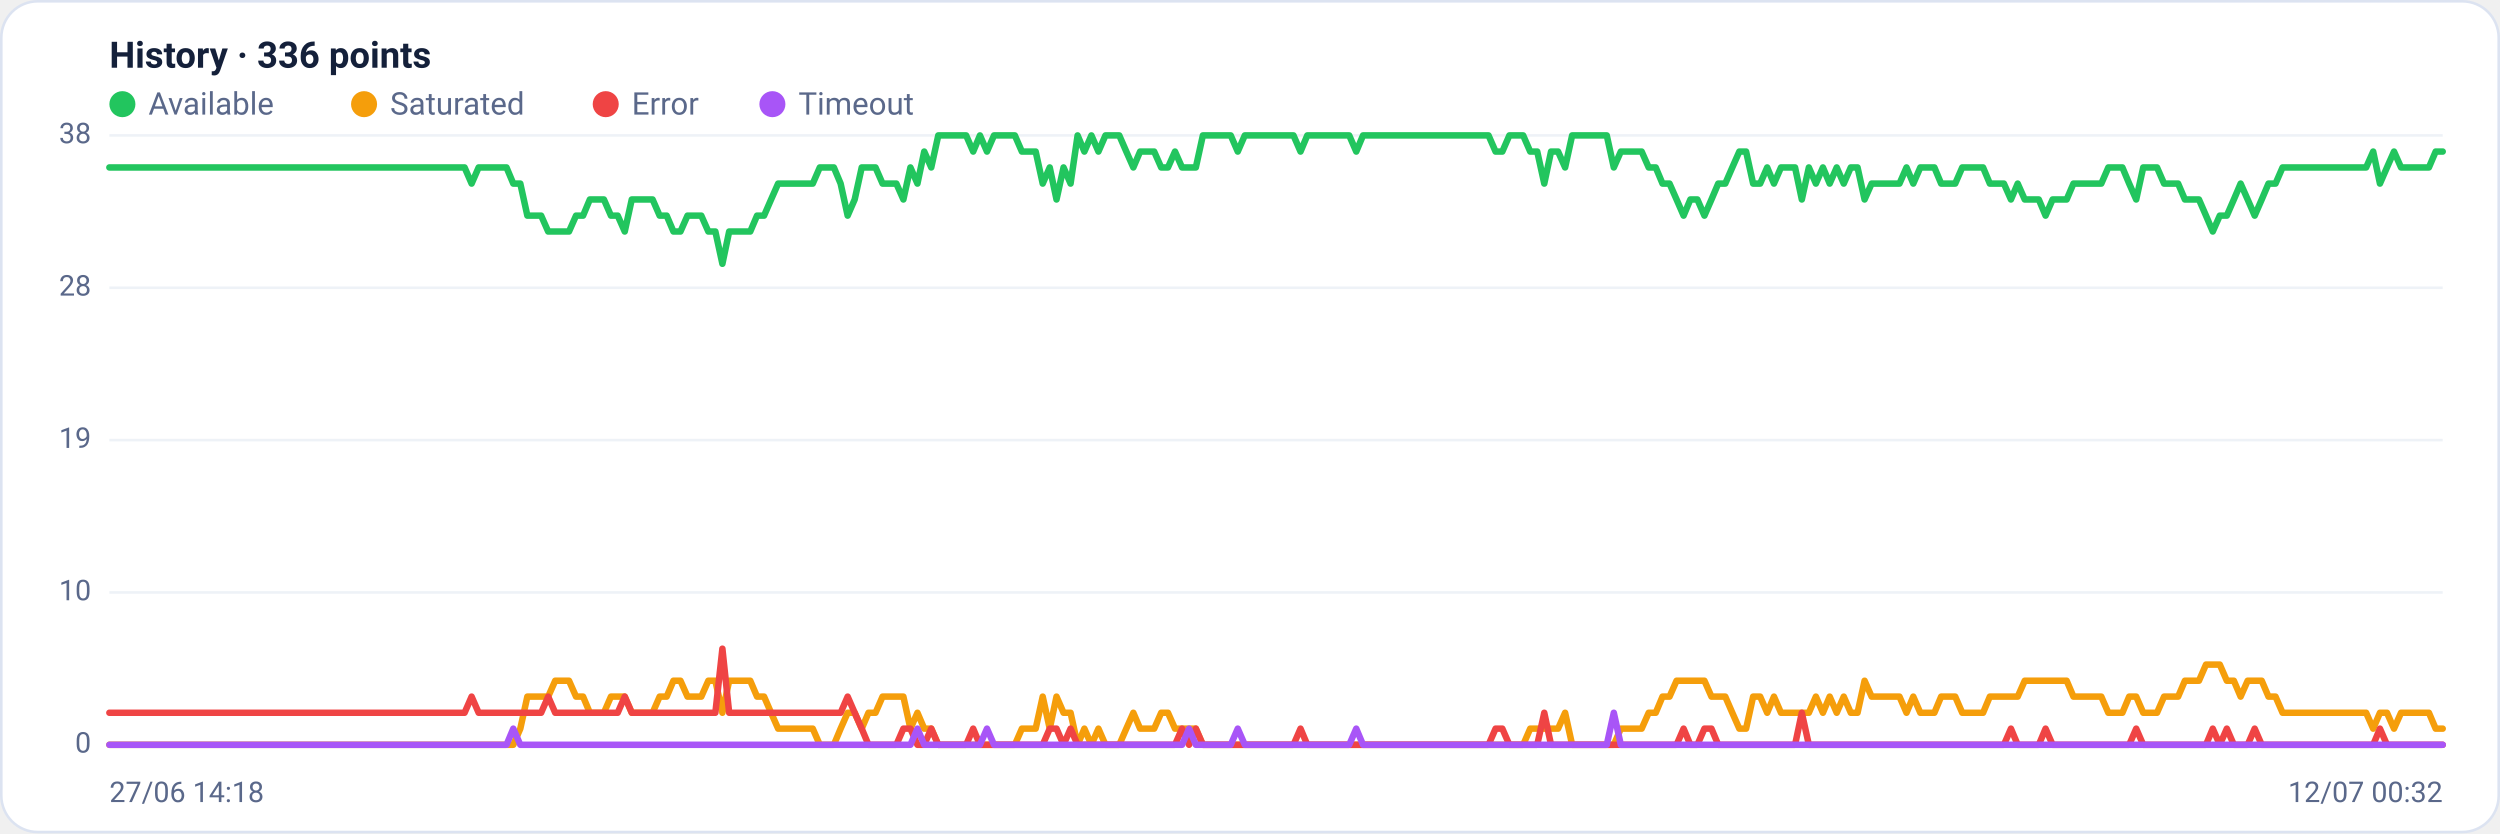
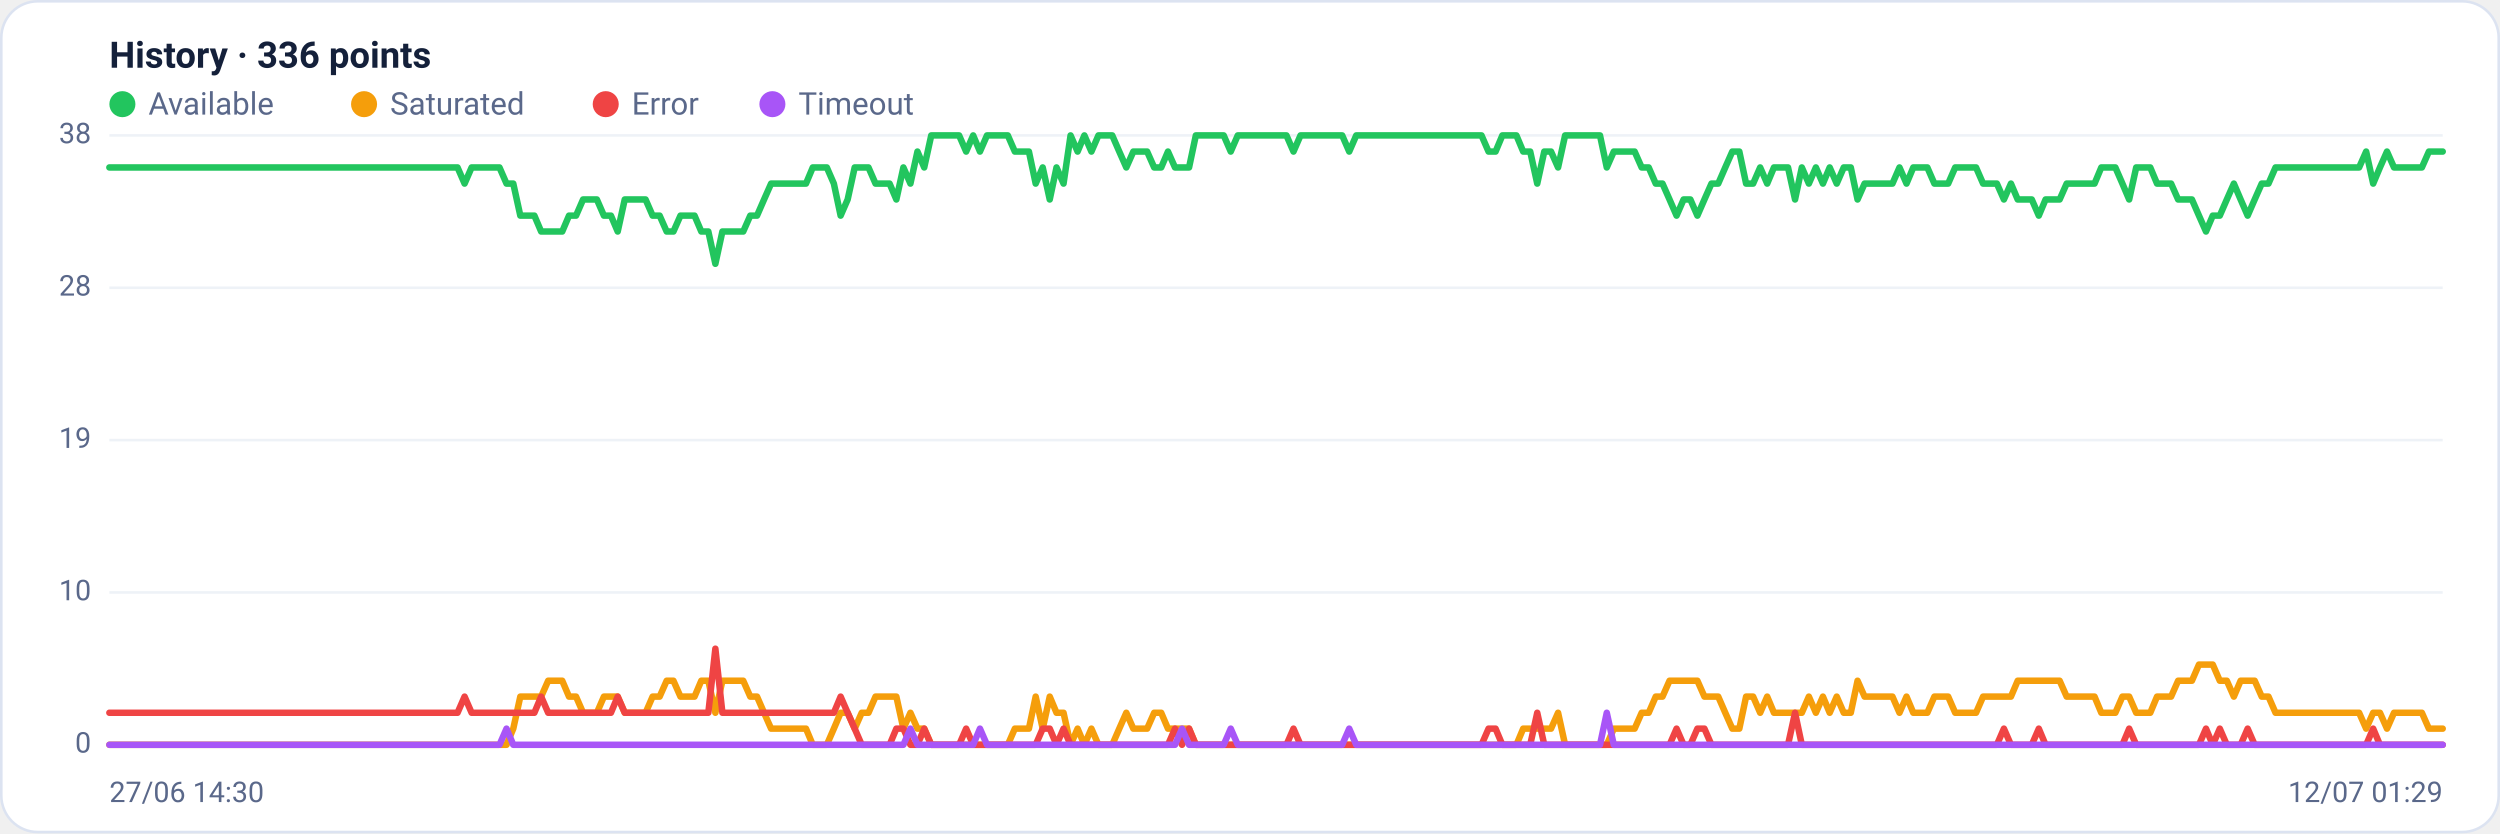
<svg xmlns="http://www.w3.org/2000/svg" viewBox="0 0 960 320" width="960" height="320" font-family="Segoe UI, system-ui, -apple-system, Roboto, Helvetica, Arial, sans-serif" role="img" aria-label="Availability history per region">
  <rect x="0.5" y="0.5" width="959" height="319" rx="14" fill="#ffffff" stroke="#dce3f1" />
  <text x="42" y="26" font-size="14" font-weight="600" fill="#14203a">History · 336 points</text>
  <circle cx="47" cy="40" r="5" fill="#22c55e" />
  <text x="57" y="44" font-size="12" fill="#5a688a">Available</text>
  <circle cx="139.8" cy="40" r="5" fill="#f59e0b" />
  <text x="149.8" y="44" font-size="12" fill="#5a688a">Saturated</text>
  <circle cx="232.6" cy="40" r="5" fill="#ef4444" />
  <text x="242.6" y="44" font-size="12" fill="#5a688a">Error</text>
  <circle cx="296.6" cy="40" r="5" fill="#a855f7" />
  <text x="306.6" y="44" font-size="12" fill="#5a688a">Timeout</text>
  <line x1="42" y1="286.0" x2="938" y2="286.0" stroke="#eef2f7" stroke-width="1" />
  <text x="35" y="289.0" text-anchor="end" font-size="11" fill="#5a688a">0</text>
  <line x1="42" y1="227.5" x2="938" y2="227.5" stroke="#eef2f7" stroke-width="1" />
  <text x="35" y="230.5" text-anchor="end" font-size="11" fill="#5a688a">10</text>
  <line x1="42" y1="169.0" x2="938" y2="169.0" stroke="#eef2f7" stroke-width="1" />
  <text x="35" y="172.0" text-anchor="end" font-size="11" fill="#5a688a">19</text>
  <line x1="42" y1="110.5" x2="938" y2="110.5" stroke="#eef2f7" stroke-width="1" />
  <text x="35" y="113.5" text-anchor="end" font-size="11" fill="#5a688a">28</text>
  <line x1="42" y1="52.0" x2="938" y2="52.0" stroke="#eef2f7" stroke-width="1" />
  <text x="35" y="55.0" text-anchor="end" font-size="11" fill="#5a688a">38</text>
-   <polyline fill="none" stroke="#22c55e" stroke-width="2.5" stroke-linejoin="round" stroke-linecap="round" points="42.0,64.3 44.7,64.3 47.3,64.3 50.0,64.3 52.7,64.3 55.4,64.3 58.0,64.3 60.7,64.3 63.4,64.3 66.1,64.3 68.7,64.3 71.4,64.3 74.1,64.3 76.8,64.3 79.4,64.3 82.1,64.3 84.8,64.3 87.5,64.3 90.1,64.3 92.8,64.3 95.5,64.3 98.2,64.3 100.8,64.3 103.5,64.3 106.2,64.3 108.9,64.3 111.5,64.3 114.2,64.3 116.9,64.3 119.6,64.3 122.2,64.3 124.9,64.3 127.6,64.3 130.3,64.3 132.9,64.3 135.6,64.3 138.3,64.3 141.0,64.3 143.6,64.3 146.3,64.3 149.0,64.3 151.7,64.3 154.3,64.3 157.0,64.3 159.7,64.3 162.4,64.3 165.0,64.3 167.7,64.3 170.4,64.3 173.1,64.3 175.7,64.3 178.4,64.3 181.1,70.5 183.8,64.3 186.4,64.3 189.1,64.3 191.8,64.3 194.5,64.3 197.1,70.5 199.8,70.5 202.5,82.8 205.2,82.8 207.8,82.8 210.5,88.9 213.2,88.9 215.9,88.9 218.5,88.9 221.2,82.8 223.9,82.8 226.5,76.6 229.2,76.6 231.9,76.6 234.6,82.8 237.2,82.8 239.9,88.9 242.6,76.6 245.3,76.6 247.9,76.6 250.6,76.6 253.3,82.8 256.0,82.8 258.6,88.9 261.3,88.9 264.0,82.8 266.7,82.8 269.3,82.8 272.0,88.9 274.7,88.9 277.4,101.3 280.0,88.9 282.7,88.9 285.4,88.9 288.1,88.9 290.7,82.8 293.4,82.8 296.1,76.6 298.8,70.5 301.4,70.5 304.1,70.5 306.8,70.5 309.5,70.5 312.1,70.5 314.8,64.3 317.5,64.3 320.2,64.3 322.8,70.5 325.5,82.8 328.2,76.6 330.9,64.3 333.5,64.3 336.2,64.3 338.9,70.5 341.6,70.5 344.2,70.5 346.9,76.6 349.6,64.3 352.3,70.5 354.9,58.2 357.6,64.3 360.3,52.0 363.0,52.0 365.6,52.0 368.3,52.0 371.0,52.0 373.7,58.2 376.3,52.0 379.0,58.2 381.7,52.0 384.4,52.0 387.0,52.0 389.7,52.0 392.4,58.2 395.1,58.2 397.7,58.2 400.4,70.5 403.1,64.3 405.7,76.6 408.4,64.3 411.1,70.5 413.8,52.0 416.4,58.2 419.1,52.0 421.8,58.2 424.5,52.0 427.1,52.0 429.8,52.0 432.5,58.2 435.2,64.3 437.8,58.2 440.5,58.2 443.2,58.2 445.9,64.3 448.5,64.3 451.2,58.2 453.9,64.3 456.6,64.3 459.2,64.3 461.9,52.0 464.6,52.0 467.3,52.0 469.9,52.0 472.6,52.0 475.3,58.2 478.0,52.0 480.6,52.0 483.3,52.0 486.0,52.0 488.7,52.0 491.3,52.0 494.0,52.0 496.7,52.0 499.4,58.2 502.0,52.0 504.7,52.0 507.4,52.0 510.1,52.0 512.7,52.0 515.4,52.0 518.1,52.0 520.8,58.2 523.4,52.0 526.1,52.0 528.8,52.0 531.5,52.0 534.1,52.0 536.8,52.0 539.5,52.0 542.2,52.0 544.8,52.0 547.5,52.0 550.2,52.0 552.9,52.0 555.5,52.0 558.2,52.0 560.9,52.0 563.6,52.0 566.2,52.0 568.9,52.0 571.6,52.0 574.3,58.2 576.9,58.2 579.6,52.0 582.3,52.0 584.9,52.0 587.6,58.2 590.3,58.2 593.0,70.5 595.6,58.2 598.3,58.2 601.0,64.3 603.7,52.0 606.3,52.0 609.0,52.0 611.7,52.0 614.4,52.0 617.0,52.0 619.7,64.3 622.4,58.2 625.1,58.2 627.7,58.2 630.4,58.2 633.1,64.3 635.8,64.3 638.4,70.5 641.1,70.5 643.8,76.6 646.5,82.8 649.1,76.6 651.8,76.6 654.5,82.8 657.2,76.6 659.8,70.5 662.5,70.5 665.2,64.3 667.9,58.2 670.5,58.2 673.2,70.5 675.9,70.5 678.6,64.3 681.2,70.5 683.9,64.3 686.6,64.3 689.3,64.3 691.9,76.6 694.6,64.3 697.3,70.5 700.0,64.3 702.6,70.5 705.3,64.3 708.0,70.5 710.7,64.3 713.3,64.3 716.0,76.6 718.7,70.5 721.4,70.5 724.0,70.5 726.7,70.5 729.4,70.5 732.1,64.3 734.7,70.5 737.4,64.3 740.1,64.3 742.8,64.3 745.4,70.5 748.1,70.5 750.8,70.5 753.5,64.3 756.1,64.3 758.8,64.3 761.5,64.3 764.1,70.5 766.8,70.5 769.5,70.5 772.2,76.6 774.8,70.5 777.5,76.6 780.2,76.6 782.9,76.6 785.5,82.8 788.2,76.6 790.9,76.6 793.6,76.6 796.2,70.5 798.9,70.5 801.6,70.5 804.3,70.5 806.9,70.5 809.6,64.3 812.3,64.3 815.0,64.3 817.6,70.5 820.3,76.6 823.0,64.3 825.7,64.3 828.3,64.3 831.0,70.5 833.7,70.5 836.4,70.5 839.0,76.6 841.7,76.6 844.4,76.6 847.1,82.8 849.7,88.9 852.4,82.8 855.1,82.8 857.8,76.6 860.4,70.5 863.1,76.6 865.8,82.8 868.5,76.6 871.1,70.5 873.8,70.5 876.5,64.3 879.2,64.3 881.8,64.3 884.5,64.3 887.2,64.3 889.9,64.3 892.5,64.3 895.2,64.3 897.9,64.3 900.6,64.3 903.2,64.3 905.9,64.3 908.6,64.3 911.3,58.2 913.9,70.5 916.6,64.3 919.3,58.2 922.0,64.3 924.6,64.3 927.3,64.3 930.0,64.3 932.7,64.3 935.3,58.2 938.0,58.2" />
-   <polyline fill="none" stroke="#f59e0b" stroke-width="2.5" stroke-linejoin="round" stroke-linecap="round" points="42.0,286.0 44.7,286.0 47.3,286.0 50.0,286.0 52.7,286.0 55.4,286.0 58.0,286.0 60.7,286.0 63.4,286.0 66.1,286.0 68.7,286.0 71.4,286.0 74.1,286.0 76.8,286.0 79.4,286.0 82.1,286.0 84.8,286.0 87.5,286.0 90.1,286.0 92.8,286.0 95.5,286.0 98.2,286.0 100.8,286.0 103.5,286.0 106.2,286.0 108.9,286.0 111.5,286.0 114.2,286.0 116.9,286.0 119.6,286.0 122.2,286.0 124.9,286.0 127.6,286.0 130.3,286.0 132.9,286.0 135.6,286.0 138.3,286.0 141.0,286.0 143.6,286.0 146.3,286.0 149.0,286.0 151.7,286.0 154.3,286.0 157.0,286.0 159.7,286.0 162.4,286.0 165.0,286.0 167.7,286.0 170.4,286.0 173.1,286.0 175.7,286.0 178.4,286.0 181.1,286.0 183.8,286.0 186.4,286.0 189.1,286.0 191.8,286.0 194.5,286.0 197.1,286.0 199.8,279.8 202.5,267.5 205.2,267.5 207.8,267.5 210.5,267.5 213.2,261.4 215.9,261.4 218.5,261.4 221.2,267.5 223.9,267.5 226.5,273.7 229.2,273.7 231.9,273.7 234.6,267.5 237.2,267.5 239.9,267.5 242.6,273.7 245.3,273.7 247.9,273.7 250.6,273.7 253.3,267.5 256.0,267.5 258.6,261.4 261.3,261.4 264.0,267.5 266.7,267.5 269.3,267.5 272.0,261.4 274.7,261.4 277.4,273.7 280.0,261.4 282.7,261.4 285.4,261.4 288.1,261.4 290.7,267.5 293.4,267.5 296.1,273.7 298.8,279.8 301.4,279.8 304.1,279.8 306.8,279.8 309.5,279.8 312.1,279.8 314.8,286.0 317.5,286.0 320.2,286.0 322.8,279.8 325.5,273.7 328.2,273.7 330.9,279.8 333.5,273.7 336.2,273.7 338.9,267.5 341.6,267.5 344.2,267.5 346.9,267.5 349.6,279.8 352.3,273.7 354.9,279.8 357.6,279.8 360.3,286.0 363.0,286.0 365.6,286.0 368.3,286.0 371.0,286.0 373.7,286.0 376.3,286.0 379.0,286.0 381.7,286.0 384.4,286.0 387.0,286.0 389.7,286.0 392.4,279.8 395.1,279.8 397.7,279.8 400.4,267.5 403.1,279.8 405.7,267.5 408.4,273.7 411.1,273.7 413.8,286.0 416.4,279.8 419.1,286.0 421.8,279.8 424.5,286.0 427.1,286.0 429.8,286.0 432.5,279.8 435.2,273.7 437.8,279.8 440.5,279.8 443.2,279.8 445.9,273.7 448.5,273.7 451.2,279.8 453.9,279.8 456.6,279.8 459.2,279.8 461.9,286.0 464.6,286.0 467.3,286.0 469.9,286.0 472.6,286.0 475.3,286.0 478.0,286.0 480.6,286.0 483.3,286.0 486.0,286.0 488.7,286.0 491.3,286.0 494.0,286.0 496.7,286.0 499.4,286.0 502.0,286.0 504.7,286.0 507.4,286.0 510.1,286.0 512.7,286.0 515.4,286.0 518.1,286.0 520.8,286.0 523.4,286.0 526.1,286.0 528.8,286.0 531.5,286.0 534.1,286.0 536.8,286.0 539.5,286.0 542.2,286.0 544.8,286.0 547.5,286.0 550.2,286.0 552.9,286.0 555.5,286.0 558.2,286.0 560.9,286.0 563.6,286.0 566.2,286.0 568.9,286.0 571.6,286.0 574.3,286.0 576.9,286.0 579.6,286.0 582.3,286.0 584.9,286.0 587.6,279.8 590.3,279.8 593.0,279.8 595.6,279.8 598.3,279.8 601.0,273.7 603.7,286.0 606.3,286.0 609.0,286.0 611.7,286.0 614.4,286.0 617.0,286.0 619.7,286.0 622.4,279.8 625.1,279.8 627.7,279.8 630.4,279.8 633.1,273.7 635.8,273.7 638.4,267.5 641.1,267.5 643.8,261.4 646.5,261.4 649.1,261.4 651.8,261.4 654.5,261.4 657.2,267.5 659.8,267.5 662.5,267.5 665.2,273.7 667.9,279.8 670.5,279.8 673.2,267.5 675.9,267.5 678.6,273.7 681.2,267.5 683.9,273.7 686.6,273.7 689.3,273.7 691.9,273.7 694.6,273.7 697.3,267.5 700.0,273.7 702.6,267.5 705.3,273.7 708.0,267.5 710.7,273.7 713.3,273.7 716.0,261.4 718.7,267.5 721.4,267.5 724.0,267.5 726.7,267.5 729.4,267.5 732.1,273.7 734.7,267.5 737.4,273.7 740.1,273.7 742.8,273.7 745.4,267.5 748.1,267.5 750.8,267.5 753.5,273.7 756.1,273.7 758.8,273.7 761.5,273.7 764.1,267.5 766.8,267.5 769.5,267.5 772.2,267.5 774.8,267.5 777.5,261.4 780.2,261.4 782.9,261.4 785.5,261.4 788.2,261.4 790.9,261.4 793.6,261.4 796.2,267.5 798.9,267.5 801.6,267.5 804.3,267.5 806.9,267.5 809.6,273.7 812.3,273.7 815.0,273.7 817.6,267.5 820.3,267.5 823.0,273.7 825.7,273.7 828.3,273.7 831.0,267.5 833.7,267.5 836.4,267.5 839.0,261.4 841.7,261.4 844.4,261.4 847.1,255.2 849.7,255.2 852.4,255.2 855.1,261.4 857.8,261.4 860.4,267.5 863.1,261.4 865.8,261.4 868.5,261.4 871.1,267.5 873.8,267.5 876.5,273.7 879.2,273.7 881.8,273.7 884.5,273.7 887.2,273.7 889.9,273.7 892.5,273.7 895.2,273.7 897.9,273.7 900.6,273.7 903.2,273.7 905.9,273.7 908.6,273.7 911.3,279.8 913.9,273.7 916.6,273.7 919.3,279.8 922.0,273.7 924.6,273.7 927.3,273.7 930.0,273.7 932.7,273.7 935.3,279.8 938.0,279.8" />
-   <polyline fill="none" stroke="#ef4444" stroke-width="2.5" stroke-linejoin="round" stroke-linecap="round" points="42.0,273.7 44.7,273.7 47.3,273.7 50.0,273.7 52.7,273.7 55.4,273.7 58.0,273.7 60.7,273.7 63.4,273.7 66.1,273.7 68.7,273.7 71.4,273.7 74.1,273.7 76.8,273.7 79.4,273.7 82.1,273.7 84.8,273.7 87.5,273.7 90.1,273.7 92.8,273.7 95.5,273.7 98.2,273.7 100.8,273.7 103.5,273.7 106.2,273.7 108.9,273.7 111.5,273.7 114.2,273.7 116.9,273.7 119.6,273.7 122.2,273.7 124.9,273.7 127.6,273.7 130.3,273.7 132.9,273.7 135.6,273.7 138.3,273.7 141.0,273.7 143.6,273.7 146.3,273.7 149.0,273.7 151.7,273.7 154.3,273.7 157.0,273.7 159.7,273.7 162.4,273.7 165.0,273.7 167.7,273.7 170.4,273.7 173.1,273.7 175.7,273.7 178.4,273.7 181.1,267.5 183.8,273.7 186.4,273.7 189.1,273.7 191.8,273.7 194.5,273.7 197.1,273.7 199.8,273.7 202.5,273.7 205.2,273.7 207.8,273.7 210.5,267.5 213.2,273.7 215.9,273.7 218.5,273.7 221.2,273.7 223.9,273.7 226.5,273.7 229.2,273.7 231.9,273.7 234.6,273.7 237.2,273.7 239.9,267.5 242.6,273.7 245.3,273.7 247.9,273.7 250.6,273.7 253.3,273.7 256.0,273.7 258.6,273.7 261.3,273.7 264.0,273.7 266.7,273.7 269.3,273.7 272.0,273.7 274.7,273.7 277.4,249.1 280.0,273.7 282.7,273.7 285.4,273.7 288.1,273.7 290.7,273.7 293.4,273.7 296.1,273.7 298.8,273.7 301.4,273.7 304.1,273.7 306.8,273.7 309.5,273.7 312.1,273.7 314.8,273.7 317.5,273.7 320.2,273.7 322.8,273.7 325.5,267.5 328.2,273.7 330.9,279.8 333.5,286.0 336.2,286.0 338.9,286.0 341.6,286.0 344.2,286.0 346.9,279.8 349.6,279.8 352.3,286.0 354.9,286.0 357.6,279.8 360.3,286.0 363.0,286.0 365.6,286.0 368.3,286.0 371.0,286.0 373.7,279.8 376.3,286.0 379.0,286.0 381.7,286.0 384.4,286.0 387.0,286.0 389.7,286.0 392.4,286.0 395.1,286.0 397.7,286.0 400.4,286.0 403.1,279.8 405.7,279.8 408.4,286.0 411.1,279.8 413.8,286.0 416.4,286.0 419.1,286.0 421.8,286.0 424.5,286.0 427.1,286.0 429.8,286.0 432.5,286.0 435.2,286.0 437.8,286.0 440.5,286.0 443.2,286.0 445.9,286.0 448.5,286.0 451.2,286.0 453.9,279.8 456.6,286.0 459.2,279.8 461.9,286.0 464.6,286.0 467.3,286.0 469.9,286.0 472.6,286.0 475.3,286.0 478.0,286.0 480.6,286.0 483.3,286.0 486.0,286.0 488.7,286.0 491.3,286.0 494.0,286.0 496.7,286.0 499.4,279.8 502.0,286.0 504.7,286.0 507.4,286.0 510.1,286.0 512.7,286.0 515.4,286.0 518.1,286.0 520.8,286.0 523.4,286.0 526.1,286.0 528.8,286.0 531.5,286.0 534.1,286.0 536.8,286.0 539.5,286.0 542.2,286.0 544.8,286.0 547.5,286.0 550.2,286.0 552.9,286.0 555.5,286.0 558.2,286.0 560.9,286.0 563.6,286.0 566.2,286.0 568.9,286.0 571.6,286.0 574.3,279.8 576.9,279.8 579.6,286.0 582.3,286.0 584.9,286.0 587.6,286.0 590.3,286.0 593.0,273.7 595.6,286.0 598.3,286.0 601.0,286.0 603.7,286.0 606.3,286.0 609.0,286.0 611.7,286.0 614.4,286.0 617.0,286.0 619.7,286.0 622.4,286.0 625.1,286.0 627.7,286.0 630.4,286.0 633.1,286.0 635.8,286.0 638.4,286.0 641.1,286.0 643.8,286.0 646.5,279.8 649.1,286.0 651.8,286.0 654.5,279.8 657.2,279.8 659.8,286.0 662.5,286.0 665.2,286.0 667.9,286.0 670.5,286.0 673.2,286.0 675.9,286.0 678.6,286.0 681.2,286.0 683.9,286.0 686.6,286.0 689.3,286.0 691.9,273.7 694.6,286.0 697.3,286.0 700.0,286.0 702.6,286.0 705.3,286.0 708.0,286.0 710.7,286.0 713.3,286.0 716.0,286.0 718.7,286.0 721.4,286.0 724.0,286.0 726.7,286.0 729.4,286.0 732.1,286.0 734.7,286.0 737.4,286.0 740.1,286.0 742.8,286.0 745.4,286.0 748.1,286.0 750.8,286.0 753.5,286.0 756.1,286.0 758.8,286.0 761.5,286.0 764.1,286.0 766.8,286.0 769.5,286.0 772.2,279.8 774.8,286.0 777.5,286.0 780.2,286.0 782.9,286.0 785.5,279.8 788.2,286.0 790.9,286.0 793.6,286.0 796.2,286.0 798.9,286.0 801.6,286.0 804.3,286.0 806.9,286.0 809.6,286.0 812.3,286.0 815.0,286.0 817.6,286.0 820.3,279.8 823.0,286.0 825.7,286.0 828.3,286.0 831.0,286.0 833.7,286.0 836.4,286.0 839.0,286.0 841.7,286.0 844.4,286.0 847.1,286.0 849.7,279.8 852.4,286.0 855.1,279.8 857.8,286.0 860.4,286.0 863.1,286.0 865.8,279.8 868.5,286.0 871.1,286.0 873.8,286.0 876.5,286.0 879.2,286.0 881.8,286.0 884.5,286.0 887.2,286.0 889.9,286.0 892.5,286.0 895.2,286.0 897.9,286.0 900.6,286.0 903.2,286.0 905.9,286.0 908.6,286.0 911.3,286.0 913.9,279.8 916.6,286.0 919.3,286.0 922.0,286.0 924.6,286.0 927.3,286.0 930.0,286.0 932.7,286.0 935.3,286.0 938.0,286.0" />
-   <polyline fill="none" stroke="#a855f7" stroke-width="2.5" stroke-linejoin="round" stroke-linecap="round" points="42.0,286.0 44.7,286.0 47.3,286.0 50.0,286.0 52.7,286.0 55.4,286.0 58.0,286.0 60.7,286.0 63.4,286.0 66.1,286.0 68.7,286.0 71.4,286.0 74.1,286.0 76.8,286.0 79.4,286.0 82.1,286.0 84.8,286.0 87.5,286.0 90.1,286.0 92.8,286.0 95.5,286.0 98.2,286.0 100.8,286.0 103.5,286.0 106.2,286.0 108.9,286.0 111.5,286.0 114.2,286.0 116.9,286.0 119.6,286.0 122.2,286.0 124.9,286.0 127.6,286.0 130.3,286.0 132.9,286.0 135.6,286.0 138.3,286.0 141.0,286.0 143.6,286.0 146.3,286.0 149.0,286.0 151.7,286.0 154.3,286.0 157.0,286.0 159.7,286.0 162.4,286.0 165.0,286.0 167.7,286.0 170.4,286.0 173.1,286.0 175.7,286.0 178.4,286.0 181.1,286.0 183.8,286.0 186.4,286.0 189.1,286.0 191.8,286.0 194.5,286.0 197.1,279.8 199.8,286.0 202.5,286.0 205.2,286.0 207.8,286.0 210.5,286.0 213.2,286.0 215.9,286.0 218.5,286.0 221.2,286.0 223.9,286.0 226.5,286.0 229.2,286.0 231.9,286.0 234.6,286.0 237.2,286.0 239.9,286.0 242.6,286.0 245.3,286.0 247.9,286.0 250.6,286.0 253.3,286.0 256.0,286.0 258.6,286.0 261.3,286.0 264.0,286.0 266.7,286.0 269.3,286.0 272.0,286.0 274.7,286.0 277.4,286.0 280.0,286.0 282.7,286.0 285.4,286.0 288.1,286.0 290.7,286.0 293.4,286.0 296.1,286.0 298.8,286.0 301.4,286.0 304.1,286.0 306.8,286.0 309.5,286.0 312.1,286.0 314.8,286.0 317.5,286.0 320.2,286.0 322.8,286.0 325.5,286.0 328.2,286.0 330.9,286.0 333.5,286.0 336.2,286.0 338.9,286.0 341.6,286.0 344.2,286.0 346.9,286.0 349.6,286.0 352.3,279.8 354.9,286.0 357.6,286.0 360.3,286.0 363.0,286.0 365.6,286.0 368.3,286.0 371.0,286.0 373.7,286.0 376.3,286.0 379.0,279.8 381.7,286.0 384.4,286.0 387.0,286.0 389.7,286.0 392.4,286.0 395.1,286.0 397.7,286.0 400.4,286.0 403.1,286.0 405.7,286.0 408.4,286.0 411.1,286.0 413.8,286.0 416.4,286.0 419.1,286.0 421.8,286.0 424.5,286.0 427.1,286.0 429.8,286.0 432.5,286.0 435.2,286.0 437.8,286.0 440.5,286.0 443.2,286.0 445.9,286.0 448.5,286.0 451.2,286.0 453.9,286.0 456.6,279.8 459.2,286.0 461.9,286.0 464.6,286.0 467.3,286.0 469.9,286.0 472.6,286.0 475.3,279.8 478.0,286.0 480.6,286.0 483.3,286.0 486.0,286.0 488.7,286.0 491.3,286.0 494.0,286.0 496.7,286.0 499.4,286.0 502.0,286.0 504.7,286.0 507.4,286.0 510.1,286.0 512.7,286.0 515.4,286.0 518.1,286.0 520.8,279.8 523.4,286.0 526.1,286.0 528.8,286.0 531.5,286.0 534.1,286.0 536.8,286.0 539.5,286.0 542.2,286.0 544.8,286.0 547.5,286.0 550.2,286.0 552.9,286.0 555.5,286.0 558.2,286.0 560.9,286.0 563.6,286.0 566.2,286.0 568.9,286.0 571.6,286.0 574.3,286.0 576.9,286.0 579.6,286.0 582.3,286.0 584.9,286.0 587.6,286.0 590.3,286.0 593.0,286.0 595.6,286.0 598.3,286.0 601.0,286.0 603.7,286.0 606.3,286.0 609.0,286.0 611.7,286.0 614.4,286.0 617.0,286.0 619.7,273.7 622.4,286.0 625.1,286.0 627.7,286.0 630.4,286.0 633.1,286.0 635.8,286.0 638.4,286.0 641.1,286.0 643.8,286.0 646.5,286.0 649.1,286.0 651.8,286.0 654.5,286.0 657.2,286.0 659.8,286.0 662.5,286.0 665.2,286.0 667.9,286.0 670.5,286.0 673.2,286.0 675.9,286.0 678.6,286.0 681.2,286.0 683.9,286.0 686.6,286.0 689.3,286.0 691.9,286.0 694.6,286.0 697.3,286.0 700.0,286.0 702.6,286.0 705.3,286.0 708.0,286.0 710.7,286.0 713.3,286.0 716.0,286.0 718.7,286.0 721.4,286.0 724.0,286.0 726.7,286.0 729.4,286.0 732.1,286.0 734.7,286.0 737.4,286.0 740.1,286.0 742.8,286.0 745.4,286.0 748.1,286.0 750.8,286.0 753.5,286.0 756.1,286.0 758.8,286.0 761.5,286.0 764.1,286.0 766.8,286.0 769.5,286.0 772.2,286.0 774.8,286.0 777.5,286.0 780.2,286.0 782.9,286.0 785.5,286.0 788.2,286.0 790.9,286.0 793.6,286.0 796.2,286.0 798.9,286.0 801.6,286.0 804.3,286.0 806.9,286.0 809.6,286.0 812.3,286.0 815.0,286.0 817.6,286.0 820.3,286.0 823.0,286.0 825.7,286.0 828.3,286.0 831.0,286.0 833.7,286.0 836.4,286.0 839.0,286.0 841.7,286.0 844.4,286.0 847.1,286.0 849.7,286.0 852.4,286.0 855.1,286.0 857.8,286.0 860.4,286.0 863.1,286.0 865.8,286.0 868.5,286.0 871.1,286.0 873.8,286.0 876.5,286.0 879.2,286.0 881.8,286.0 884.5,286.0 887.2,286.0 889.9,286.0 892.5,286.0 895.2,286.0 897.9,286.0 900.6,286.0 903.2,286.0 905.9,286.0 908.6,286.0 911.3,286.0 913.9,286.0 916.6,286.0 919.3,286.0 922.0,286.0 924.6,286.0 927.3,286.0 930.0,286.0 932.7,286.0 935.3,286.0 938.0,286.0" />
-   <text x="42" y="308" font-size="11" fill="#5a688a">27/06 14:18</text>
-   <text x="938" y="308" text-anchor="end" font-size="11" fill="#5a688a">12/07 00:32</text>
+   <polyline fill="none" stroke="#22c55e" stroke-width="2.5" stroke-linejoin="round" stroke-linecap="round" points="42.0,64.3 44.7,64.3 47.3,64.3 50.0,64.3 52.7,64.3 55.4,64.3 58.0,64.3 60.7,64.3 63.4,64.3 66.1,64.3 68.7,64.3 71.4,64.3 74.1,64.3 76.8,64.3 79.4,64.3 82.1,64.3 84.8,64.3 87.5,64.3 90.1,64.3 92.8,64.3 95.5,64.3 98.2,64.3 100.8,64.3 103.5,64.3 106.2,64.3 108.9,64.3 111.5,64.3 114.2,64.3 116.9,64.3 119.6,64.3 122.2,64.3 124.9,64.3 127.6,64.3 130.3,64.3 132.9,64.3 135.6,64.3 138.3,64.3 141.0,64.3 143.6,64.3 146.3,64.3 149.0,64.3 151.7,64.3 154.3,64.3 157.0,64.3 159.7,64.3 162.4,64.3 165.0,64.3 167.7,64.3 170.4,64.3 173.1,64.3 175.7,64.3 178.4,70.5 181.1,64.3 183.8,64.3 186.4,64.3 189.1,64.3 191.8,64.3 194.5,70.5 197.1,70.5 199.8,82.8 202.5,82.8 205.2,82.8 207.8,88.9 210.5,88.9 213.2,88.9 215.9,88.9 218.5,82.8 221.2,82.8 223.9,76.6 226.5,76.6 229.2,76.6 231.9,82.8 234.6,82.8 237.2,88.9 239.9,76.6 242.6,76.6 245.3,76.6 247.9,76.6 250.6,82.8 253.3,82.8 256.0,88.9 258.6,88.9 261.3,82.8 264.0,82.8 266.7,82.8 269.3,88.9 272.0,88.9 274.7,101.3 277.4,88.9 280.0,88.9 282.7,88.9 285.4,88.9 288.1,82.8 290.7,82.8 293.4,76.6 296.1,70.5 298.8,70.5 301.4,70.5 304.1,70.5 306.8,70.5 309.5,70.5 312.1,64.3 314.8,64.3 317.5,64.3 320.2,70.5 322.8,82.8 325.5,76.6 328.2,64.3 330.9,64.3 333.5,64.3 336.2,70.5 338.9,70.5 341.6,70.5 344.2,76.6 346.9,64.3 349.6,70.5 352.3,58.2 354.9,64.3 357.6,52.0 360.3,52.0 363.0,52.0 365.6,52.0 368.3,52.0 371.0,58.2 373.7,52.0 376.3,58.2 379.0,52.0 381.7,52.0 384.4,52.0 387.0,52.0 389.7,58.2 392.4,58.2 395.1,58.2 397.7,70.5 400.4,64.3 403.1,76.6 405.7,64.3 408.4,70.5 411.1,52.0 413.8,58.2 416.4,52.0 419.1,58.2 421.8,52.0 424.5,52.0 427.1,52.0 429.8,58.2 432.5,64.3 435.2,58.2 437.8,58.2 440.5,58.2 443.2,64.3 445.9,64.3 448.5,58.2 451.2,64.3 453.9,64.3 456.6,64.3 459.2,52.0 461.9,52.0 464.6,52.0 467.3,52.0 469.9,52.0 472.6,58.2 475.3,52.0 478.0,52.0 480.6,52.0 483.3,52.0 486.0,52.0 488.7,52.0 491.3,52.0 494.0,52.0 496.7,58.2 499.4,52.0 502.0,52.0 504.7,52.0 507.4,52.0 510.1,52.0 512.7,52.0 515.4,52.0 518.1,58.2 520.8,52.0 523.4,52.0 526.1,52.0 528.8,52.0 531.5,52.0 534.1,52.0 536.8,52.0 539.5,52.0 542.2,52.0 544.8,52.0 547.5,52.0 550.2,52.0 552.9,52.0 555.5,52.0 558.2,52.0 560.9,52.0 563.6,52.0 566.2,52.0 568.9,52.0 571.6,58.2 574.3,58.2 576.9,52.0 579.6,52.0 582.3,52.0 584.9,58.2 587.6,58.2 590.3,70.5 593.0,58.2 595.6,58.2 598.3,64.3 601.0,52.0 603.7,52.0 606.3,52.0 609.0,52.0 611.7,52.0 614.4,52.0 617.0,64.3 619.7,58.2 622.4,58.2 625.1,58.2 627.7,58.2 630.4,64.3 633.1,64.3 635.8,70.5 638.4,70.5 641.1,76.6 643.8,82.8 646.5,76.6 649.1,76.6 651.8,82.8 654.5,76.6 657.2,70.5 659.8,70.5 662.5,64.3 665.2,58.2 667.9,58.2 670.5,70.5 673.2,70.5 675.9,64.3 678.6,70.5 681.2,64.3 683.9,64.3 686.6,64.3 689.3,76.6 691.9,64.3 694.6,70.5 697.3,64.3 700.0,70.5 702.6,64.3 705.3,70.5 708.0,64.3 710.7,64.3 713.3,76.6 716.0,70.5 718.7,70.5 721.4,70.5 724.0,70.5 726.7,70.5 729.4,64.3 732.1,70.5 734.7,64.3 737.4,64.3 740.1,64.3 742.8,70.5 745.4,70.5 748.1,70.5 750.8,64.3 753.5,64.3 756.1,64.3 758.8,64.3 761.5,70.5 764.1,70.5 766.8,70.5 769.5,76.6 772.2,70.5 774.8,76.6 777.5,76.6 780.2,76.6 782.9,82.8 785.5,76.6 788.2,76.6 790.9,76.6 793.6,70.5 796.2,70.5 798.9,70.5 801.6,70.5 804.3,70.5 806.9,64.3 809.6,64.3 812.3,64.3 815.0,70.5 817.6,76.6 820.3,64.3 823.0,64.3 825.7,64.3 828.3,70.5 831.0,70.5 833.7,70.5 836.4,76.6 839.0,76.6 841.7,76.6 844.4,82.8 847.1,88.9 849.7,82.8 852.4,82.8 855.1,76.6 857.8,70.5 860.4,76.6 863.1,82.8 865.8,76.6 868.5,70.5 871.1,70.5 873.8,64.3 876.5,64.3 879.2,64.3 881.8,64.3 884.5,64.3 887.2,64.3 889.9,64.3 892.5,64.3 895.2,64.3 897.9,64.3 900.6,64.3 903.2,64.3 905.9,64.3 908.6,58.2 911.3,70.5 913.9,64.3 916.6,58.2 919.3,64.3 922.0,64.3 924.6,64.3 927.3,64.3 930.0,64.3 932.7,58.2 935.3,58.2 938.0,58.2" />
+   <polyline fill="none" stroke="#f59e0b" stroke-width="2.5" stroke-linejoin="round" stroke-linecap="round" points="42.0,286.0 44.7,286.0 47.3,286.0 50.0,286.0 52.7,286.0 55.4,286.0 58.0,286.0 60.7,286.0 63.4,286.0 66.1,286.0 68.7,286.0 71.4,286.0 74.1,286.0 76.8,286.0 79.4,286.0 82.1,286.0 84.8,286.0 87.5,286.0 90.1,286.0 92.8,286.0 95.5,286.0 98.2,286.0 100.8,286.0 103.5,286.0 106.2,286.0 108.9,286.0 111.5,286.0 114.2,286.0 116.9,286.0 119.6,286.0 122.2,286.0 124.9,286.0 127.6,286.0 130.3,286.0 132.9,286.0 135.6,286.0 138.3,286.0 141.0,286.0 143.6,286.0 146.3,286.0 149.0,286.0 151.7,286.0 154.3,286.0 157.0,286.0 159.7,286.0 162.4,286.0 165.0,286.0 167.7,286.0 170.4,286.0 173.1,286.0 175.7,286.0 178.4,286.0 181.1,286.0 183.8,286.0 186.4,286.0 189.1,286.0 191.8,286.0 194.5,286.0 197.1,279.8 199.8,267.5 202.5,267.5 205.2,267.5 207.8,267.5 210.5,261.4 213.2,261.4 215.9,261.4 218.5,267.5 221.2,267.5 223.9,273.7 226.5,273.7 229.2,273.7 231.9,267.5 234.6,267.5 237.2,267.5 239.9,273.7 242.6,273.7 245.3,273.7 247.9,273.7 250.6,267.5 253.3,267.5 256.0,261.4 258.6,261.4 261.3,267.5 264.0,267.5 266.7,267.5 269.3,261.4 272.0,261.4 274.7,273.7 277.4,261.4 280.0,261.4 282.7,261.4 285.4,261.4 288.1,267.5 290.7,267.5 293.4,273.7 296.1,279.8 298.8,279.8 301.4,279.8 304.1,279.8 306.8,279.8 309.5,279.8 312.1,286.0 314.8,286.0 317.5,286.0 320.2,279.8 322.8,273.7 325.5,273.7 328.2,279.8 330.9,273.7 333.5,273.7 336.2,267.5 338.9,267.5 341.6,267.5 344.2,267.5 346.9,279.8 349.6,273.7 352.3,279.8 354.9,279.8 357.6,286.0 360.3,286.0 363.0,286.0 365.6,286.0 368.3,286.0 371.0,286.0 373.7,286.0 376.3,286.0 379.0,286.0 381.7,286.0 384.4,286.0 387.0,286.0 389.7,279.8 392.4,279.8 395.1,279.8 397.7,267.5 400.4,279.8 403.1,267.5 405.7,273.7 408.4,273.7 411.1,286.0 413.8,279.8 416.4,286.0 419.1,279.8 421.8,286.0 424.5,286.0 427.1,286.0 429.8,279.8 432.5,273.7 435.2,279.8 437.8,279.8 440.5,279.8 443.2,273.7 445.9,273.7 448.5,279.8 451.2,279.8 453.9,279.8 456.6,279.8 459.2,286.0 461.9,286.0 464.6,286.0 467.3,286.0 469.9,286.0 472.6,286.0 475.3,286.0 478.0,286.0 480.6,286.0 483.3,286.0 486.0,286.0 488.7,286.0 491.3,286.0 494.0,286.0 496.7,286.0 499.4,286.0 502.0,286.0 504.7,286.0 507.4,286.0 510.1,286.0 512.7,286.0 515.4,286.0 518.1,286.0 520.8,286.0 523.4,286.0 526.1,286.0 528.8,286.0 531.5,286.0 534.1,286.0 536.8,286.0 539.5,286.0 542.2,286.0 544.8,286.0 547.5,286.0 550.2,286.0 552.9,286.0 555.5,286.0 558.2,286.0 560.9,286.0 563.6,286.0 566.2,286.0 568.9,286.0 571.6,286.0 574.3,286.0 576.9,286.0 579.6,286.0 582.3,286.0 584.9,279.8 587.6,279.8 590.3,279.8 593.0,279.8 595.6,279.8 598.3,273.7 601.0,286.0 603.7,286.0 606.3,286.0 609.0,286.0 611.7,286.0 614.4,286.0 617.0,286.0 619.7,279.8 622.4,279.8 625.1,279.8 627.7,279.8 630.4,273.7 633.1,273.7 635.8,267.5 638.4,267.5 641.1,261.4 643.8,261.4 646.5,261.4 649.1,261.4 651.8,261.4 654.5,267.5 657.2,267.5 659.8,267.5 662.5,273.7 665.2,279.8 667.9,279.8 670.5,267.5 673.2,267.5 675.9,273.7 678.6,267.5 681.2,273.7 683.9,273.7 686.6,273.7 689.3,273.7 691.9,273.7 694.6,267.5 697.3,273.7 700.0,267.5 702.6,273.7 705.3,267.5 708.0,273.7 710.7,273.7 713.3,261.4 716.0,267.5 718.7,267.5 721.4,267.5 724.0,267.5 726.7,267.5 729.4,273.7 732.1,267.5 734.7,273.7 737.4,273.7 740.1,273.7 742.8,267.5 745.4,267.5 748.1,267.5 750.8,273.7 753.5,273.7 756.1,273.7 758.8,273.7 761.5,267.5 764.1,267.5 766.8,267.5 769.5,267.5 772.2,267.5 774.8,261.4 777.5,261.4 780.2,261.4 782.9,261.4 785.5,261.4 788.2,261.4 790.9,261.4 793.6,267.5 796.2,267.5 798.9,267.5 801.6,267.5 804.3,267.5 806.9,273.7 809.6,273.7 812.3,273.7 815.0,267.5 817.6,267.5 820.3,273.7 823.0,273.7 825.7,273.7 828.3,267.5 831.0,267.5 833.7,267.5 836.4,261.4 839.0,261.4 841.7,261.4 844.4,255.2 847.1,255.2 849.7,255.2 852.4,261.4 855.1,261.4 857.8,267.5 860.4,261.4 863.1,261.4 865.8,261.4 868.5,267.5 871.1,267.5 873.8,273.7 876.5,273.7 879.2,273.7 881.8,273.7 884.5,273.7 887.2,273.7 889.9,273.7 892.5,273.7 895.2,273.7 897.9,273.7 900.6,273.7 903.2,273.7 905.9,273.7 908.6,279.8 911.3,273.7 913.9,273.7 916.6,279.8 919.3,273.7 922.0,273.7 924.6,273.7 927.3,273.7 930.0,273.7 932.7,279.8 935.3,279.8 938.0,279.8" />
+   <polyline fill="none" stroke="#ef4444" stroke-width="2.5" stroke-linejoin="round" stroke-linecap="round" points="42.0,273.7 44.7,273.7 47.3,273.7 50.0,273.7 52.7,273.7 55.4,273.7 58.0,273.7 60.7,273.7 63.4,273.7 66.1,273.7 68.7,273.7 71.4,273.7 74.1,273.7 76.8,273.7 79.4,273.7 82.1,273.7 84.8,273.7 87.5,273.7 90.1,273.7 92.8,273.7 95.5,273.7 98.2,273.7 100.8,273.7 103.5,273.7 106.2,273.7 108.9,273.7 111.5,273.7 114.2,273.7 116.9,273.7 119.6,273.7 122.2,273.7 124.9,273.7 127.6,273.7 130.3,273.7 132.9,273.7 135.6,273.7 138.3,273.7 141.0,273.7 143.6,273.7 146.3,273.7 149.0,273.7 151.7,273.7 154.3,273.7 157.0,273.7 159.7,273.7 162.4,273.7 165.0,273.7 167.7,273.7 170.4,273.7 173.1,273.7 175.7,273.7 178.4,267.5 181.1,273.7 183.8,273.7 186.4,273.7 189.1,273.7 191.8,273.7 194.5,273.7 197.1,273.7 199.8,273.7 202.5,273.7 205.2,273.7 207.8,267.5 210.5,273.7 213.2,273.7 215.9,273.7 218.5,273.7 221.2,273.7 223.9,273.7 226.5,273.7 229.2,273.7 231.9,273.7 234.6,273.7 237.2,267.5 239.9,273.7 242.6,273.7 245.3,273.7 247.9,273.7 250.6,273.7 253.3,273.7 256.0,273.7 258.6,273.7 261.3,273.7 264.0,273.7 266.7,273.7 269.3,273.7 272.0,273.7 274.7,249.1 277.4,273.7 280.0,273.7 282.7,273.7 285.4,273.7 288.1,273.7 290.7,273.7 293.4,273.7 296.1,273.7 298.8,273.7 301.4,273.7 304.1,273.7 306.8,273.7 309.5,273.7 312.1,273.7 314.8,273.7 317.5,273.7 320.2,273.7 322.8,267.5 325.5,273.7 328.2,279.8 330.9,286.0 333.5,286.0 336.2,286.0 338.9,286.0 341.6,286.0 344.2,279.8 346.9,279.8 349.6,286.0 352.3,286.0 354.9,279.8 357.6,286.0 360.3,286.0 363.0,286.0 365.6,286.0 368.3,286.0 371.0,279.8 373.7,286.0 376.3,286.0 379.0,286.0 381.7,286.0 384.4,286.0 387.0,286.0 389.7,286.0 392.4,286.0 395.1,286.0 397.7,286.0 400.4,279.8 403.1,279.8 405.7,286.0 408.4,279.8 411.1,286.0 413.8,286.0 416.4,286.0 419.1,286.0 421.8,286.0 424.5,286.0 427.1,286.0 429.8,286.0 432.5,286.0 435.2,286.0 437.8,286.0 440.5,286.0 443.2,286.0 445.9,286.0 448.5,286.0 451.2,279.8 453.9,286.0 456.6,279.8 459.2,286.0 461.9,286.0 464.6,286.0 467.3,286.0 469.9,286.0 472.6,286.0 475.3,286.0 478.0,286.0 480.6,286.0 483.3,286.0 486.0,286.0 488.7,286.0 491.3,286.0 494.0,286.0 496.7,279.8 499.4,286.0 502.0,286.0 504.7,286.0 507.4,286.0 510.1,286.0 512.7,286.0 515.4,286.0 518.1,286.0 520.8,286.0 523.4,286.0 526.1,286.0 528.8,286.0 531.5,286.0 534.1,286.0 536.8,286.0 539.5,286.0 542.2,286.0 544.8,286.0 547.5,286.0 550.2,286.0 552.9,286.0 555.5,286.0 558.2,286.0 560.9,286.0 563.6,286.0 566.2,286.0 568.9,286.0 571.6,279.8 574.3,279.8 576.9,286.0 579.6,286.0 582.3,286.0 584.9,286.0 587.6,286.0 590.3,273.7 593.0,286.0 595.6,286.0 598.3,286.0 601.0,286.0 603.7,286.0 606.3,286.0 609.0,286.0 611.7,286.0 614.4,286.0 617.0,286.0 619.7,286.0 622.4,286.0 625.1,286.0 627.7,286.0 630.4,286.0 633.1,286.0 635.8,286.0 638.4,286.0 641.1,286.0 643.8,279.8 646.5,286.0 649.1,286.0 651.8,279.8 654.5,279.8 657.2,286.0 659.8,286.0 662.5,286.0 665.2,286.0 667.9,286.0 670.5,286.0 673.2,286.0 675.9,286.0 678.6,286.0 681.2,286.0 683.9,286.0 686.6,286.0 689.3,273.7 691.9,286.0 694.6,286.0 697.3,286.0 700.0,286.0 702.6,286.0 705.3,286.0 708.0,286.0 710.7,286.0 713.3,286.0 716.0,286.0 718.7,286.0 721.4,286.0 724.0,286.0 726.7,286.0 729.4,286.0 732.1,286.0 734.7,286.0 737.4,286.0 740.1,286.0 742.8,286.0 745.4,286.0 748.1,286.0 750.8,286.0 753.5,286.0 756.1,286.0 758.8,286.0 761.5,286.0 764.1,286.0 766.8,286.0 769.5,279.8 772.2,286.0 774.8,286.0 777.5,286.0 780.2,286.0 782.9,279.8 785.5,286.0 788.2,286.0 790.9,286.0 793.6,286.0 796.2,286.0 798.9,286.0 801.6,286.0 804.3,286.0 806.9,286.0 809.6,286.0 812.3,286.0 815.0,286.0 817.6,279.8 820.3,286.0 823.0,286.0 825.7,286.0 828.3,286.0 831.0,286.0 833.7,286.0 836.4,286.0 839.0,286.0 841.7,286.0 844.4,286.0 847.1,279.8 849.7,286.0 852.4,279.8 855.1,286.0 857.8,286.0 860.4,286.0 863.1,279.8 865.8,286.0 868.5,286.0 871.1,286.0 873.8,286.0 876.5,286.0 879.2,286.0 881.8,286.0 884.5,286.0 887.2,286.0 889.9,286.0 892.5,286.0 895.2,286.0 897.9,286.0 900.6,286.0 903.2,286.0 905.9,286.0 908.6,286.0 911.3,279.8 913.9,286.0 916.6,286.0 919.3,286.0 922.0,286.0 924.6,286.0 927.3,286.0 930.0,286.0 932.7,286.0 935.3,286.0 938.0,286.0" />
+   <polyline fill="none" stroke="#a855f7" stroke-width="2.5" stroke-linejoin="round" stroke-linecap="round" points="42.0,286.0 44.7,286.0 47.3,286.0 50.0,286.0 52.7,286.0 55.4,286.0 58.0,286.0 60.7,286.0 63.4,286.0 66.1,286.0 68.7,286.0 71.4,286.0 74.1,286.0 76.8,286.0 79.4,286.0 82.1,286.0 84.8,286.0 87.5,286.0 90.1,286.0 92.8,286.0 95.5,286.0 98.2,286.0 100.8,286.0 103.5,286.0 106.2,286.0 108.9,286.0 111.5,286.0 114.2,286.0 116.9,286.0 119.6,286.0 122.2,286.0 124.9,286.0 127.6,286.0 130.3,286.0 132.9,286.0 135.6,286.0 138.3,286.0 141.0,286.0 143.6,286.0 146.3,286.0 149.0,286.0 151.7,286.0 154.3,286.0 157.0,286.0 159.7,286.0 162.4,286.0 165.0,286.0 167.7,286.0 170.4,286.0 173.1,286.0 175.7,286.0 178.4,286.0 181.1,286.0 183.8,286.0 186.4,286.0 189.1,286.0 191.8,286.0 194.5,279.8 197.1,286.0 199.8,286.0 202.5,286.0 205.2,286.0 207.8,286.0 210.5,286.0 213.2,286.0 215.9,286.0 218.5,286.0 221.2,286.0 223.9,286.0 226.5,286.0 229.2,286.0 231.9,286.0 234.6,286.0 237.2,286.0 239.9,286.0 242.6,286.0 245.3,286.0 247.9,286.0 250.6,286.0 253.3,286.0 256.0,286.0 258.6,286.0 261.3,286.0 264.0,286.0 266.7,286.0 269.3,286.0 272.0,286.0 274.7,286.0 277.4,286.0 280.0,286.0 282.7,286.0 285.4,286.0 288.1,286.0 290.7,286.0 293.4,286.0 296.1,286.0 298.8,286.0 301.4,286.0 304.1,286.0 306.8,286.0 309.5,286.0 312.1,286.0 314.8,286.0 317.5,286.0 320.2,286.0 322.8,286.0 325.5,286.0 328.2,286.0 330.9,286.0 333.5,286.0 336.2,286.0 338.9,286.0 341.6,286.0 344.2,286.0 346.9,286.0 349.6,279.8 352.3,286.0 354.9,286.0 357.6,286.0 360.3,286.0 363.0,286.0 365.6,286.0 368.3,286.0 371.0,286.0 373.7,286.0 376.3,279.8 379.0,286.0 381.7,286.0 384.4,286.0 387.0,286.0 389.7,286.0 392.4,286.0 395.1,286.0 397.7,286.0 400.4,286.0 403.1,286.0 405.7,286.0 408.4,286.0 411.1,286.0 413.8,286.0 416.4,286.0 419.1,286.0 421.8,286.0 424.5,286.0 427.1,286.0 429.8,286.0 432.5,286.0 435.2,286.0 437.8,286.0 440.5,286.0 443.2,286.0 445.9,286.0 448.5,286.0 451.2,286.0 453.9,279.8 456.6,286.0 459.2,286.0 461.9,286.0 464.6,286.0 467.3,286.0 469.9,286.0 472.6,279.8 475.3,286.0 478.0,286.0 480.6,286.0 483.3,286.0 486.0,286.0 488.7,286.0 491.3,286.0 494.0,286.0 496.7,286.0 499.4,286.0 502.0,286.0 504.7,286.0 507.4,286.0 510.1,286.0 512.7,286.0 515.4,286.0 518.1,279.8 520.8,286.0 523.4,286.0 526.1,286.0 528.8,286.0 531.5,286.0 534.1,286.0 536.8,286.0 539.5,286.0 542.2,286.0 544.8,286.0 547.5,286.0 550.2,286.0 552.9,286.0 555.5,286.0 558.2,286.0 560.9,286.0 563.6,286.0 566.2,286.0 568.9,286.0 571.6,286.0 574.3,286.0 576.9,286.0 579.6,286.0 582.3,286.0 584.9,286.0 587.6,286.0 590.3,286.0 593.0,286.0 595.6,286.0 598.3,286.0 601.0,286.0 603.7,286.0 606.3,286.0 609.0,286.0 611.7,286.0 614.4,286.0 617.0,273.7 619.7,286.0 622.4,286.0 625.1,286.0 627.7,286.0 630.4,286.0 633.1,286.0 635.8,286.0 638.4,286.0 641.1,286.0 643.8,286.0 646.5,286.0 649.1,286.0 651.8,286.0 654.5,286.0 657.2,286.0 659.8,286.0 662.5,286.0 665.2,286.0 667.9,286.0 670.5,286.0 673.2,286.0 675.9,286.0 678.6,286.0 681.2,286.0 683.9,286.0 686.6,286.0 689.3,286.0 691.9,286.0 694.6,286.0 697.3,286.0 700.0,286.0 702.6,286.0 705.3,286.0 708.0,286.0 710.7,286.0 713.3,286.0 716.0,286.0 718.7,286.0 721.4,286.0 724.0,286.0 726.7,286.0 729.4,286.0 732.1,286.0 734.7,286.0 737.4,286.0 740.1,286.0 742.8,286.0 745.4,286.0 748.1,286.0 750.8,286.0 753.5,286.0 756.1,286.0 758.8,286.0 761.5,286.0 764.1,286.0 766.8,286.0 769.5,286.0 772.2,286.0 774.8,286.0 777.5,286.0 780.2,286.0 782.9,286.0 785.5,286.0 788.2,286.0 790.9,286.0 793.6,286.0 796.2,286.0 798.9,286.0 801.6,286.0 804.3,286.0 806.9,286.0 809.6,286.0 812.3,286.0 815.0,286.0 817.6,286.0 820.3,286.0 823.0,286.0 825.7,286.0 828.3,286.0 831.0,286.0 833.7,286.0 836.4,286.0 839.0,286.0 841.7,286.0 844.4,286.0 847.1,286.0 849.7,286.0 852.4,286.0 855.1,286.0 857.8,286.0 860.4,286.0 863.1,286.0 865.8,286.0 868.5,286.0 871.1,286.0 873.8,286.0 876.5,286.0 879.2,286.0 881.8,286.0 884.5,286.0 887.2,286.0 889.9,286.0 892.5,286.0 895.2,286.0 897.9,286.0 900.6,286.0 903.2,286.0 905.9,286.0 908.6,286.0 911.3,286.0 913.9,286.0 916.6,286.0 919.3,286.0 922.0,286.0 924.6,286.0 927.3,286.0 930.0,286.0 932.7,286.0 935.3,286.0 938.0,286.0" />
+   <text x="42" y="308" font-size="11" fill="#5a688a">27/06 14:30</text>
+   <text x="938" y="308" text-anchor="end" font-size="11" fill="#5a688a">12/07 01:29</text>
</svg>
